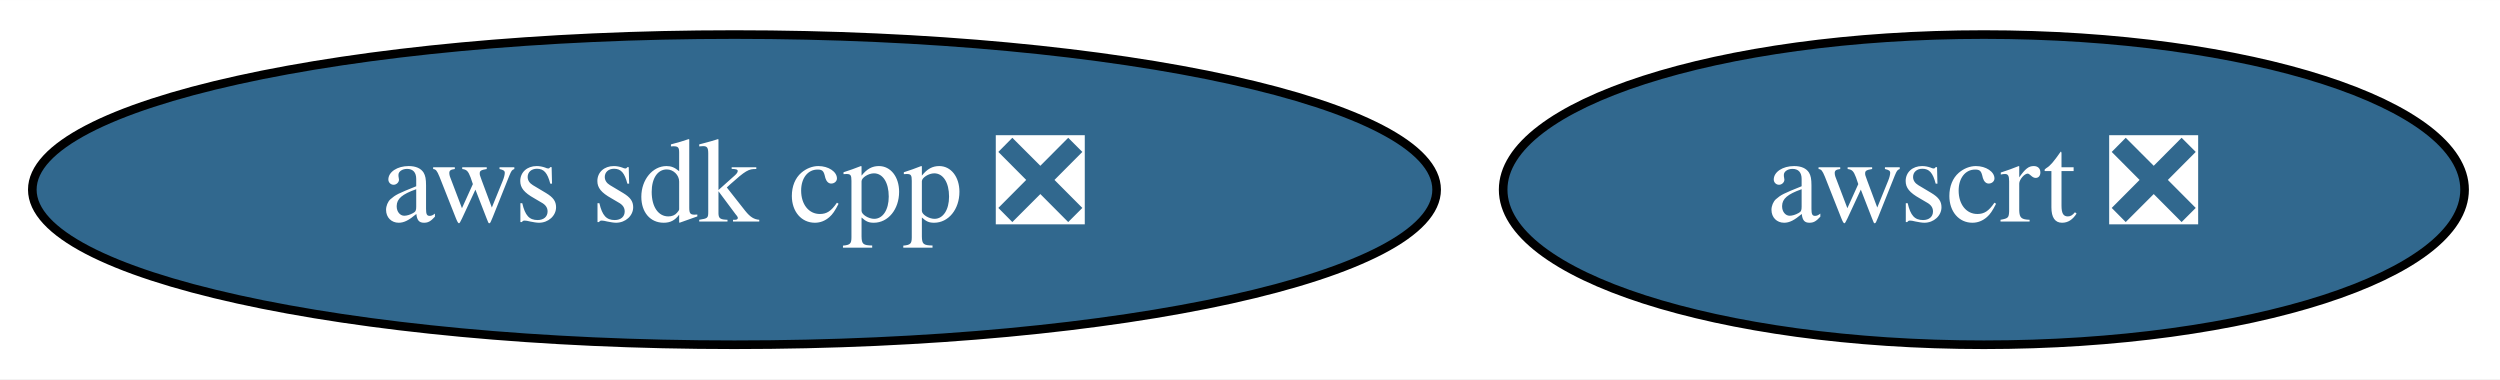
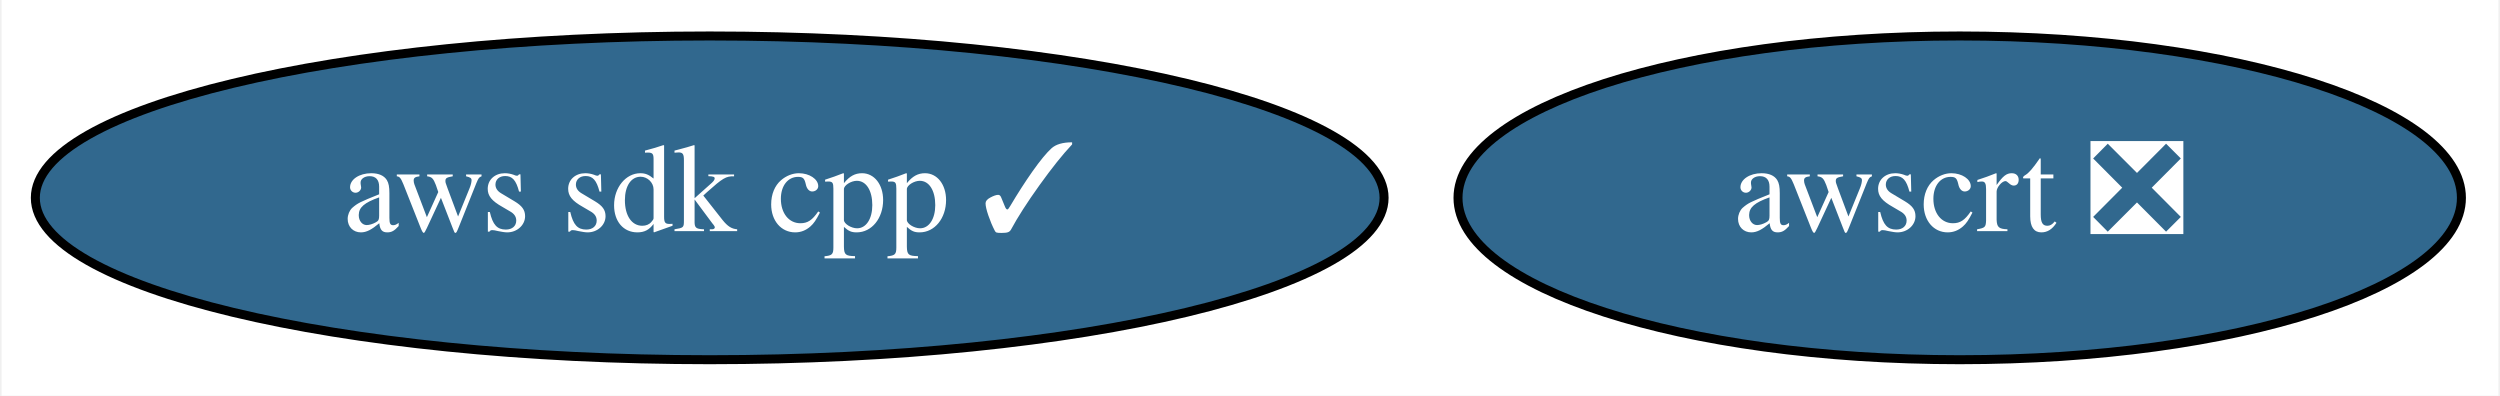
- <svg xmlns="http://www.w3.org/2000/svg" xmlns:xlink="http://www.w3.org/1999/xlink" width="290pt" height="44pt" viewBox="0.00 0.00 290.14 44.00">
+ <svg xmlns="http://www.w3.org/2000/svg" xmlns:xlink="http://www.w3.org/1999/xlink" width="278pt" height="44pt" viewBox="0.00 0.00 277.64 44.00">
  <g id="graph0" class="graph" transform="scale(1 1) rotate(0) translate(4 40)">
-     <polygon fill="white" stroke="transparent" points="-4,4 -4,-40 286.14,-40 286.14,4 -4,4" />
+     <polygon fill="white" stroke="transparent" points="-4,4 -4,-40 273.64,-40 273.64,4 -4,4" />
    <g id="node1" class="node">
      <g id="a_node1">
-         <a xlink:href="https://github.com/conda-forge/aws-sdk-cpp-feedstock/pull/219" xlink:title="aws sdk cpp ❎">
-           <ellipse fill="#31688e" stroke="black" cx="81.24" cy="-18" rx="81.49" ry="18" />
-           <text text-anchor="middle" x="81.24" y="-14.3" font-family="Times,serif" font-size="14.00" fill="white">aws sdk cpp ❎</text>
+         <a xlink:href="https://github.com/conda-forge/aws-sdk-cpp-feedstock/pull/219" xlink:title="aws sdk cpp ✓">
+           <ellipse fill="#31688e" stroke="black" cx="74.74" cy="-18" rx="74.99" ry="18" />
+           <text text-anchor="middle" x="74.74" y="-14.3" font-family="Times,serif" font-size="14.00" fill="white">aws sdk cpp ✓</text>
        </a>
      </g>
    </g>
    <g id="node2" class="node">
      <g id="a_node2">
        <a xlink:href="https://github.com/conda-forge/awscrt-feedstock/pull/24" xlink:title="awscrt ❎">
-           <ellipse fill="#31688e" stroke="black" cx="226.24" cy="-18" rx="55.79" ry="18" />
-           <text text-anchor="middle" x="226.24" y="-14.3" font-family="Times,serif" font-size="14.00" fill="white">awscrt ❎</text>
+           <ellipse fill="#31688e" stroke="black" cx="213.74" cy="-18" rx="55.79" ry="18" />
+           <text text-anchor="middle" x="213.74" y="-14.3" font-family="Times,serif" font-size="14.00" fill="white">awscrt ❎</text>
        </a>
      </g>
    </g>
  </g>
</svg>
